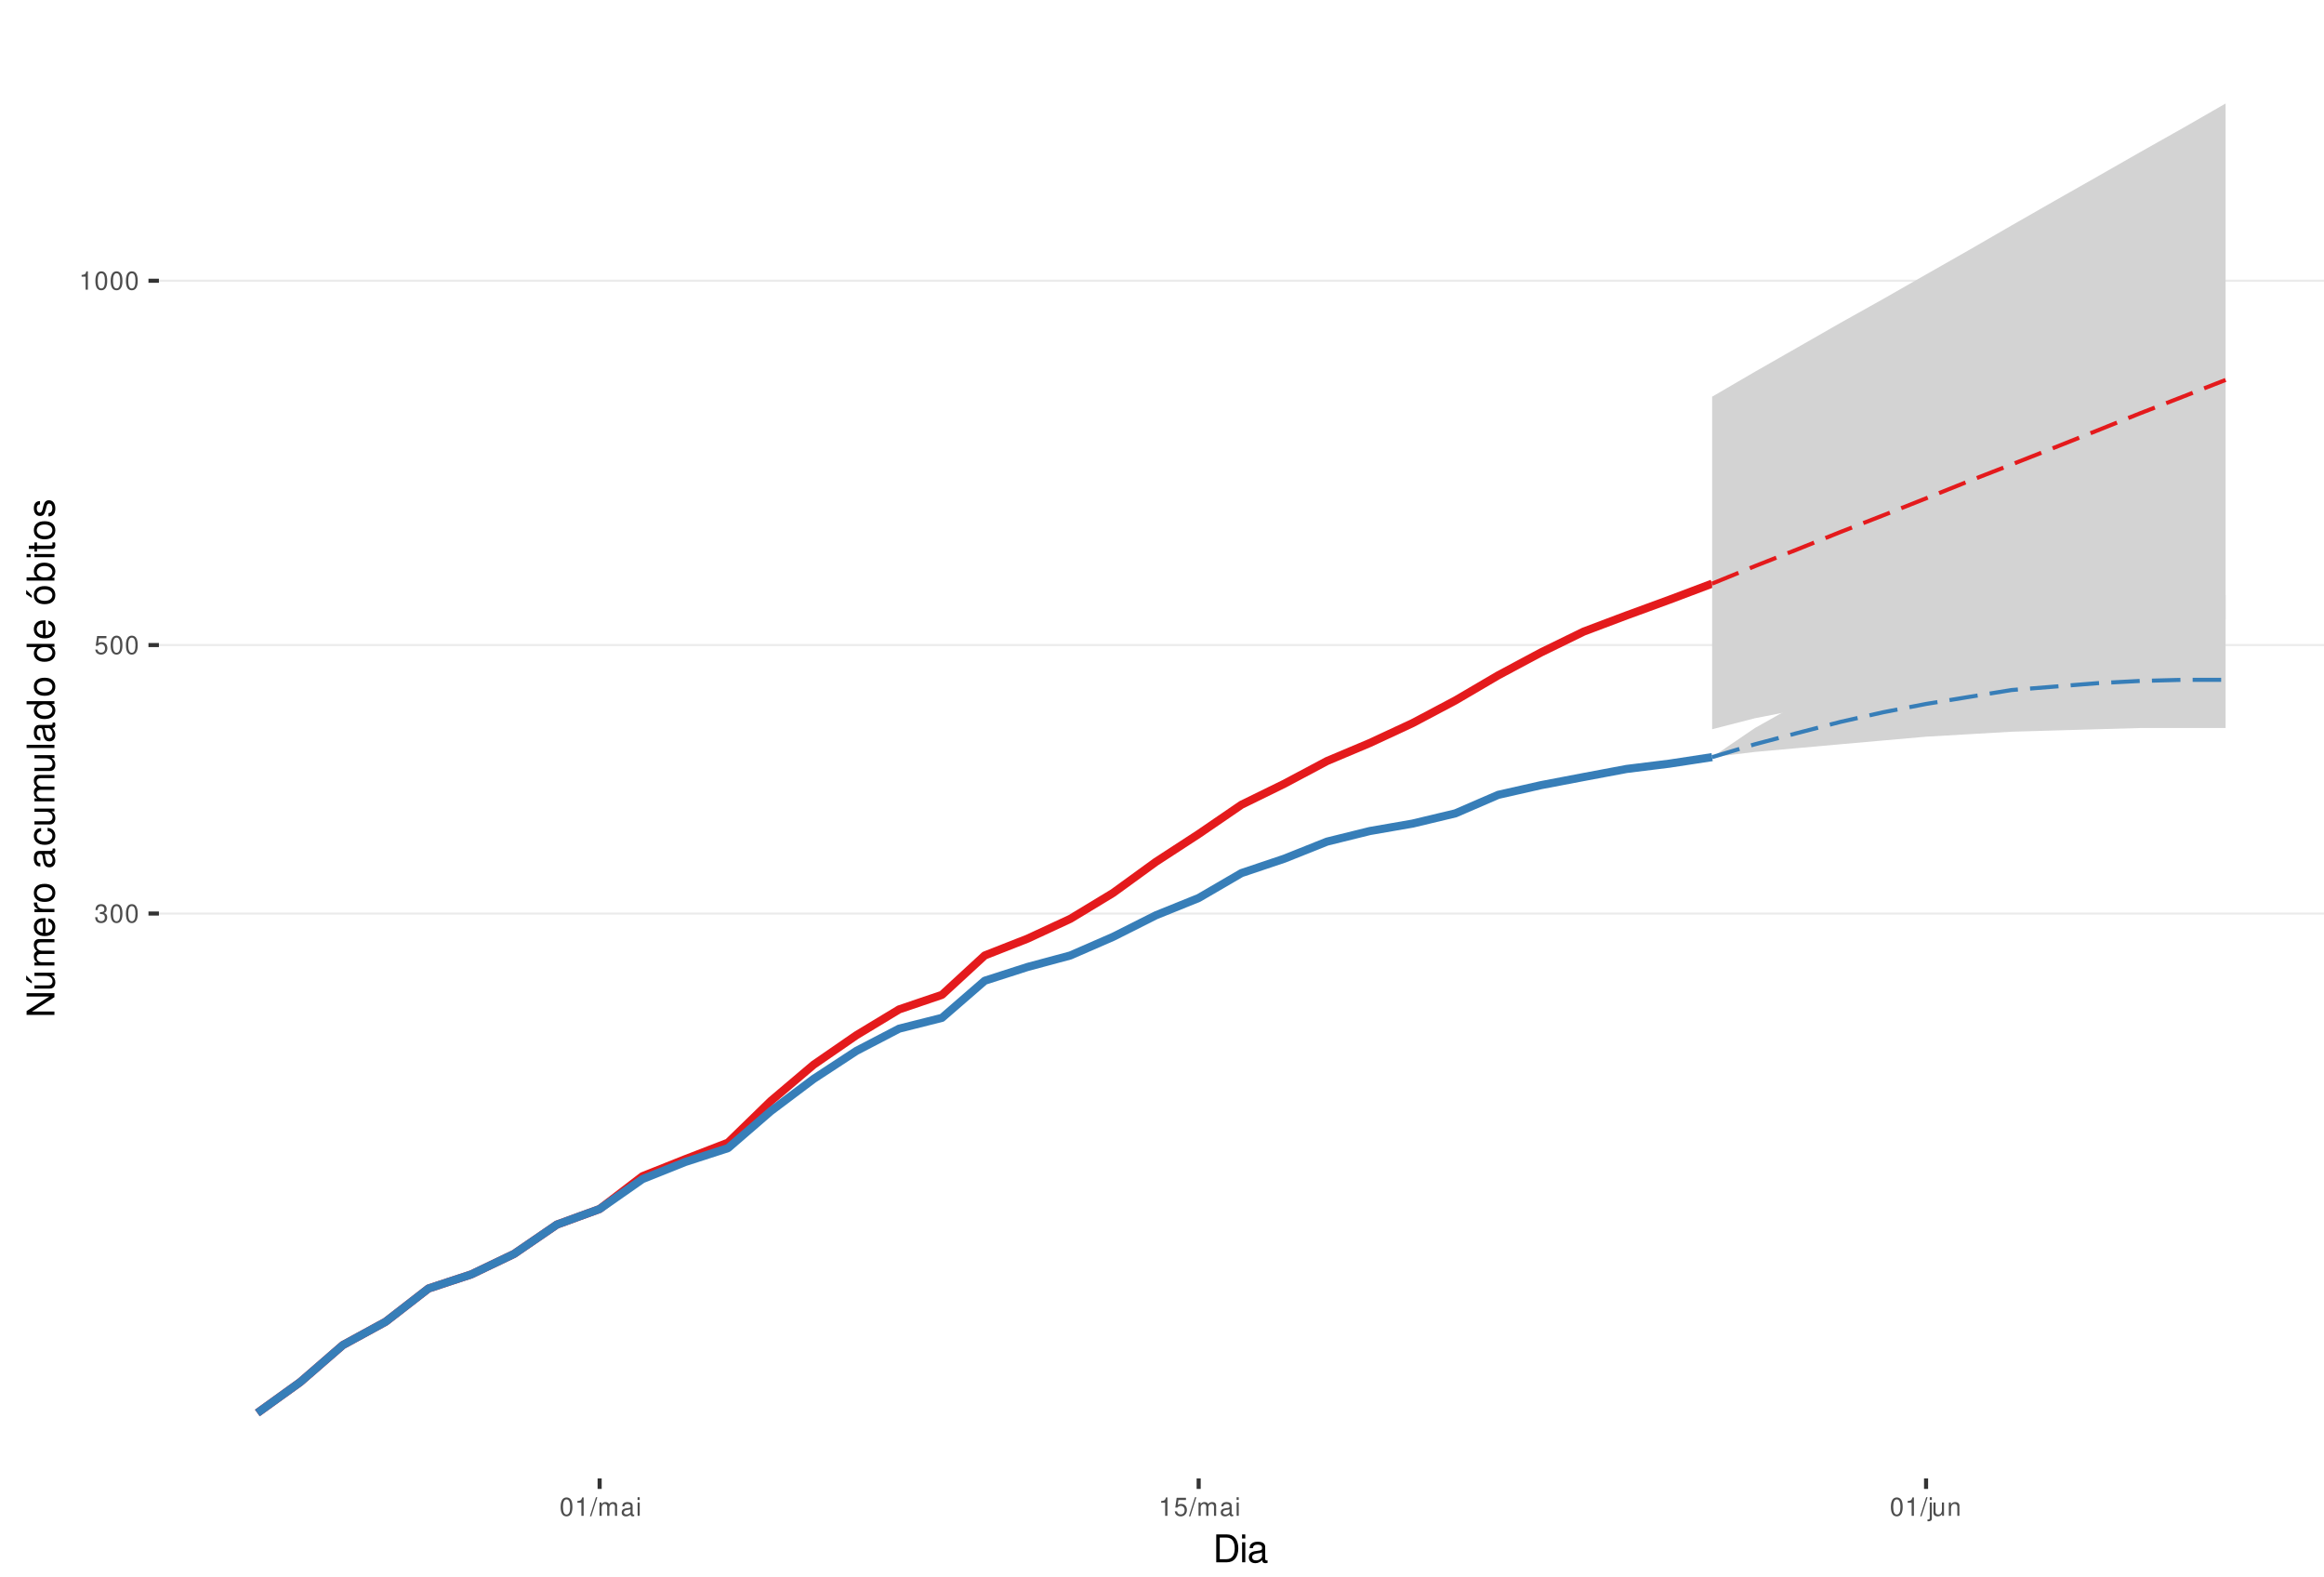
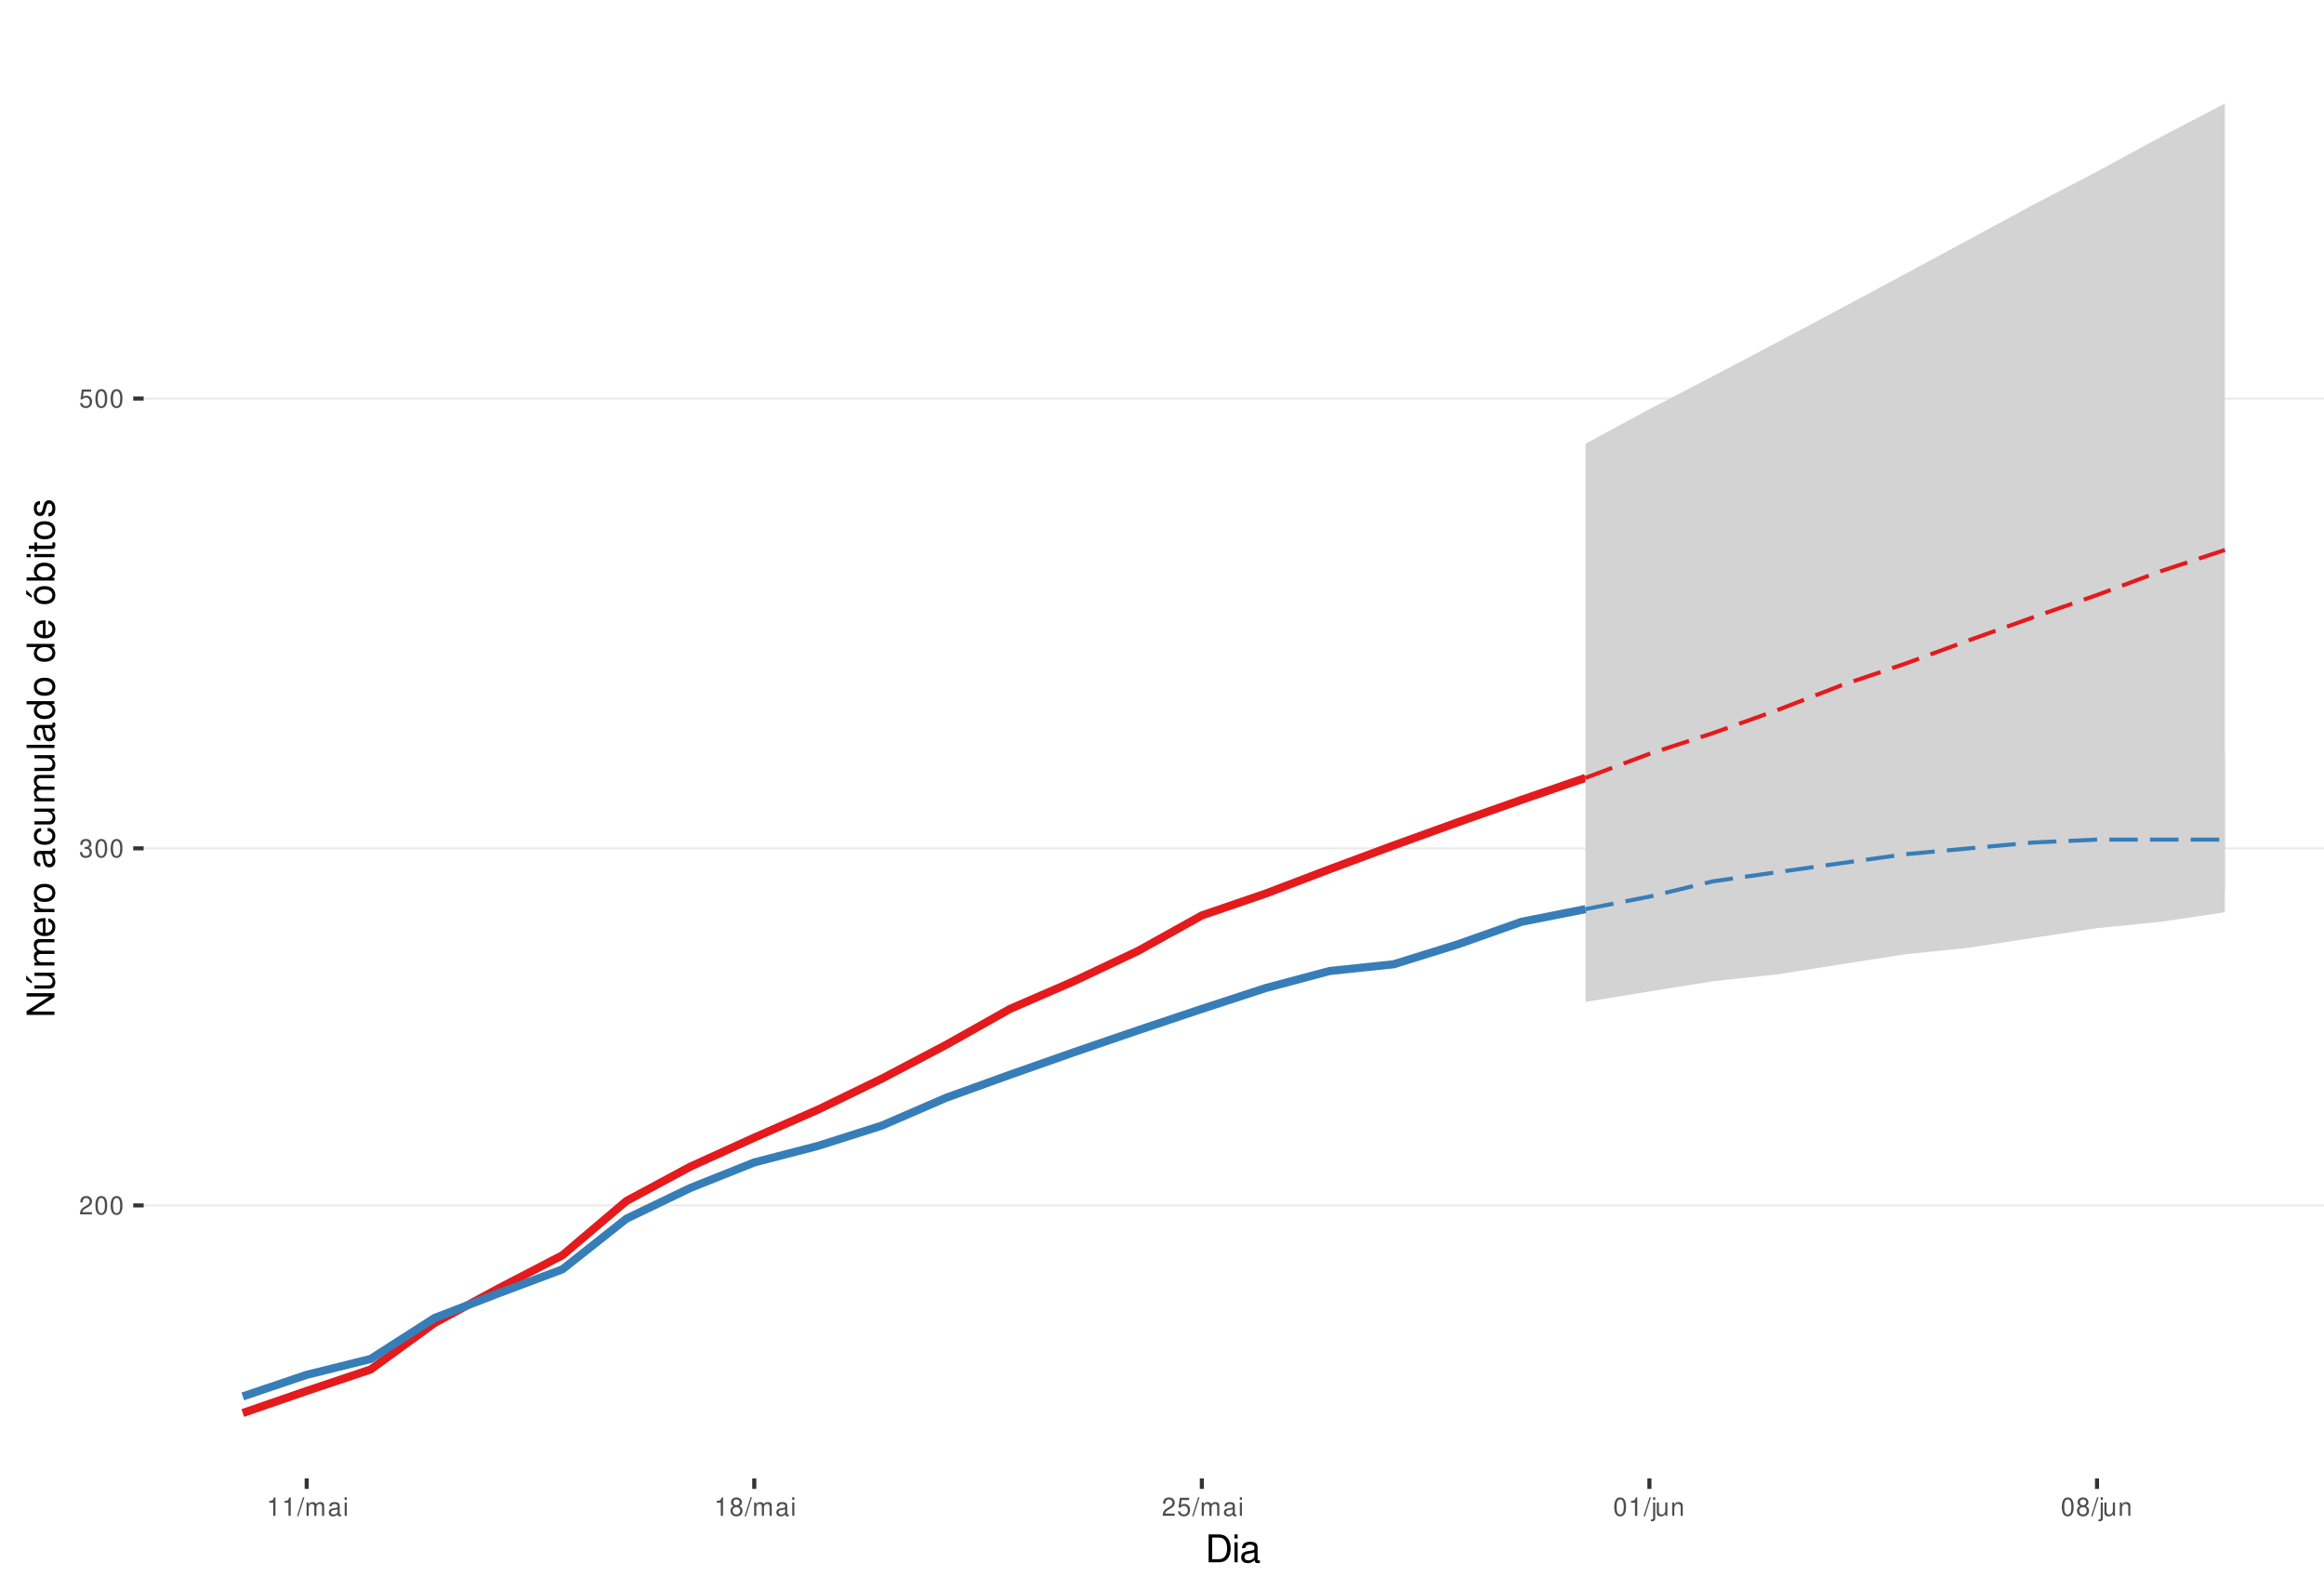
<svg xmlns="http://www.w3.org/2000/svg" xmlns:xlink="http://www.w3.org/1999/xlink" width="609pt" height="413pt" viewBox="0 0 609 413" version="1.1">
  <defs>
    <g>
      <symbol overflow="visible" id="glyph0-0">
        <path style="stroke:none;" d="" />
      </symbol>
      <symbol overflow="visible" id="glyph0-1">
-         <path style="stroke:none;" d="M 1.469 -2.219 L 1.797 -2.219 C 2.422 -2.219 2.766 -1.922 2.766 -1.344 C 2.766 -0.734 2.406 -0.359 1.797 -0.359 C 1.156 -0.359 0.844 -0.688 0.797 -1.391 L 0.219 -1.391 C 0.234 -1.016 0.312 -0.766 0.422 -0.547 C 0.672 -0.078 1.125 0.156 1.766 0.156 C 2.75 0.156 3.375 -0.438 3.375 -1.344 C 3.375 -1.953 3.141 -2.297 2.562 -2.484 C 3.016 -2.672 3.234 -3 3.234 -3.484 C 3.234 -4.312 2.688 -4.812 1.797 -4.812 C 0.844 -4.812 0.328 -4.281 0.312 -3.266 L 0.906 -3.266 C 0.906 -3.547 0.938 -3.719 1 -3.875 C 1.141 -4.141 1.438 -4.297 1.797 -4.297 C 2.312 -4.297 2.625 -3.984 2.625 -3.469 C 2.625 -3.125 2.516 -2.922 2.25 -2.812 C 2.094 -2.75 1.875 -2.719 1.469 -2.703 Z M 1.469 -2.219 " />
+         <path style="stroke:none;" d="M 3.375 -0.578 L 0.891 -0.578 C 0.938 -0.984 1.156 -1.234 1.734 -1.578 L 2.406 -1.953 C 3.062 -2.328 3.406 -2.812 3.406 -3.406 C 3.406 -3.812 3.234 -4.188 2.969 -4.438 C 2.688 -4.688 2.344 -4.812 1.891 -4.812 C 1.297 -4.812 0.844 -4.594 0.578 -4.188 C 0.422 -3.938 0.344 -3.641 0.328 -3.141 L 0.922 -3.141 C 0.938 -3.469 0.984 -3.672 1.062 -3.828 C 1.219 -4.125 1.516 -4.297 1.875 -4.297 C 2.406 -4.297 2.797 -3.906 2.797 -3.391 C 2.797 -3.016 2.578 -2.672 2.156 -2.438 L 1.547 -2.078 C 0.562 -1.516 0.281 -1.062 0.219 0 L 3.375 0 Z M 3.375 -0.578 " />
      </symbol>
      <symbol overflow="visible" id="glyph0-2">
        <path style="stroke:none;" d="M 1.828 -4.812 C 1.391 -4.812 0.984 -4.609 0.75 -4.281 C 0.438 -3.859 0.281 -3.219 0.281 -2.328 C 0.281 -0.703 0.812 0.156 1.828 0.156 C 2.828 0.156 3.375 -0.703 3.375 -2.297 C 3.375 -3.219 3.234 -3.844 2.922 -4.281 C 2.672 -4.625 2.281 -4.812 1.828 -4.812 Z M 1.828 -4.297 C 2.469 -4.297 2.781 -3.641 2.781 -2.344 C 2.781 -0.969 2.469 -0.328 1.812 -0.328 C 1.203 -0.328 0.891 -1 0.891 -2.328 C 0.891 -3.641 1.203 -4.297 1.828 -4.297 Z M 1.828 -4.297 " />
      </symbol>
      <symbol overflow="visible" id="glyph0-3">
+         <path style="stroke:none;" d="M 1.469 -2.219 L 1.797 -2.219 C 2.422 -2.219 2.766 -1.922 2.766 -1.344 C 2.766 -0.734 2.406 -0.359 1.797 -0.359 C 1.156 -0.359 0.844 -0.688 0.797 -1.391 L 0.219 -1.391 C 0.234 -1.016 0.312 -0.766 0.422 -0.547 C 0.672 -0.078 1.125 0.156 1.766 0.156 C 2.75 0.156 3.375 -0.438 3.375 -1.344 C 3.375 -1.953 3.141 -2.297 2.562 -2.484 C 3.016 -2.672 3.234 -3 3.234 -3.484 C 3.234 -4.312 2.688 -4.812 1.797 -4.812 C 0.844 -4.812 0.328 -4.281 0.312 -3.266 L 0.906 -3.266 C 0.906 -3.547 0.938 -3.719 1 -3.875 C 1.141 -4.141 1.438 -4.297 1.797 -4.297 C 2.312 -4.297 2.625 -3.984 2.625 -3.469 C 2.625 -3.125 2.516 -2.922 2.25 -2.812 C 2.094 -2.75 1.875 -2.719 1.469 -2.703 Z M 1.469 -2.219 " />
+       </symbol>
+       <symbol overflow="visible" id="glyph0-4">
        <path style="stroke:none;" d="M 3.172 -4.719 L 0.734 -4.719 L 0.375 -2.156 L 0.922 -2.156 C 1.188 -2.469 1.422 -2.594 1.797 -2.594 C 2.422 -2.594 2.812 -2.156 2.812 -1.453 C 2.812 -0.781 2.422 -0.359 1.781 -0.359 C 1.266 -0.359 0.953 -0.625 0.812 -1.156 L 0.234 -1.156 C 0.312 -0.766 0.375 -0.578 0.516 -0.406 C 0.781 -0.047 1.266 0.156 1.797 0.156 C 2.75 0.156 3.422 -0.547 3.422 -1.531 C 3.422 -2.469 2.797 -3.109 1.891 -3.109 C 1.562 -3.109 1.297 -3.016 1.016 -2.828 L 1.203 -4.141 L 3.172 -4.141 Z M 3.172 -4.719 " />
      </symbol>
-       <symbol overflow="visible" id="glyph0-4">
+       <symbol overflow="visible" id="glyph0-5">
        <path style="stroke:none;" d="M 1.719 -3.422 L 1.719 0 L 2.312 0 L 2.312 -4.812 L 1.922 -4.812 C 1.719 -4.078 1.578 -3.969 0.672 -3.859 L 0.672 -3.422 Z M 1.719 -3.422 " />
      </symbol>
-       <symbol overflow="visible" id="glyph0-5">
+       <symbol overflow="visible" id="glyph0-6">
        <path style="stroke:none;" d="M 1.531 -4.859 L -0.047 0.141 L 0.312 0.141 L 1.891 -4.859 Z M 1.531 -4.859 " />
      </symbol>
-       <symbol overflow="visible" id="glyph0-6">
+       <symbol overflow="visible" id="glyph0-7">
        <path style="stroke:none;" d="M 0.469 -3.484 L 0.469 0 L 1.031 0 L 1.031 -2.188 C 1.031 -2.703 1.391 -3.109 1.844 -3.109 C 2.25 -3.109 2.484 -2.844 2.484 -2.406 L 2.484 0 L 3.047 0 L 3.047 -2.188 C 3.047 -2.703 3.422 -3.109 3.875 -3.109 C 4.266 -3.109 4.516 -2.844 4.516 -2.406 L 4.516 0 L 5.078 0 L 5.078 -2.609 C 5.078 -3.234 4.719 -3.594 4.062 -3.594 C 3.594 -3.594 3.312 -3.453 2.984 -3.062 C 2.781 -3.422 2.5 -3.594 2.047 -3.594 C 1.578 -3.594 1.266 -3.422 0.984 -3 L 0.984 -3.484 Z M 0.469 -3.484 " />
      </symbol>
-       <symbol overflow="visible" id="glyph0-7">
+       <symbol overflow="visible" id="glyph0-8">
        <path style="stroke:none;" d="M 3.562 -0.328 C 3.5 -0.312 3.469 -0.312 3.438 -0.312 C 3.25 -0.312 3.141 -0.406 3.141 -0.578 L 3.141 -2.641 C 3.141 -3.25 2.688 -3.594 1.828 -3.594 C 1.312 -3.594 0.906 -3.438 0.672 -3.188 C 0.516 -3 0.453 -2.797 0.438 -2.453 L 0.984 -2.453 C 1.031 -2.875 1.297 -3.078 1.812 -3.078 C 2.312 -3.078 2.594 -2.891 2.594 -2.562 L 2.594 -2.406 C 2.578 -2.172 2.469 -2.078 2.016 -2.031 C 1.219 -1.922 1.109 -1.891 0.891 -1.812 C 0.484 -1.641 0.281 -1.328 0.281 -0.875 C 0.281 -0.25 0.719 0.156 1.422 0.156 C 1.859 0.156 2.219 0 2.609 -0.359 C 2.656 0 2.828 0.156 3.188 0.156 C 3.297 0.156 3.375 0.141 3.562 0.094 Z M 2.594 -1.094 C 2.594 -0.906 2.531 -0.797 2.375 -0.641 C 2.141 -0.438 1.875 -0.328 1.547 -0.328 C 1.109 -0.328 0.859 -0.547 0.859 -0.891 C 0.859 -1.266 1.094 -1.438 1.703 -1.531 C 2.297 -1.609 2.406 -1.641 2.594 -1.719 Z M 2.594 -1.094 " />
      </symbol>
-       <symbol overflow="visible" id="glyph0-8">
+       <symbol overflow="visible" id="glyph0-9">
        <path style="stroke:none;" d="M 1 -3.484 L 0.453 -3.484 L 0.453 0 L 1 0 Z M 1 -4.859 L 0.438 -4.859 L 0.438 -4.156 L 1 -4.156 Z M 1 -4.859 " />
      </symbol>
-       <symbol overflow="visible" id="glyph0-9">
+       <symbol overflow="visible" id="glyph0-10">
+         <path style="stroke:none;" d="M 2.609 -2.531 C 3.094 -2.828 3.25 -3.078 3.25 -3.531 C 3.25 -4.281 2.672 -4.812 1.828 -4.812 C 1 -4.812 0.406 -4.281 0.406 -3.531 C 0.406 -3.078 0.562 -2.844 1.047 -2.531 C 0.516 -2.266 0.25 -1.875 0.25 -1.344 C 0.25 -0.453 0.891 0.156 1.828 0.156 C 2.766 0.156 3.422 -0.453 3.422 -1.344 C 3.422 -1.875 3.141 -2.266 2.609 -2.531 Z M 1.828 -4.297 C 2.328 -4.297 2.656 -4 2.656 -3.516 C 2.656 -3.062 2.328 -2.766 1.828 -2.766 C 1.328 -2.766 1.016 -3.062 1.016 -3.531 C 1.016 -4 1.328 -4.297 1.828 -4.297 Z M 1.828 -2.266 C 2.422 -2.266 2.812 -1.891 2.812 -1.328 C 2.812 -0.75 2.422 -0.359 1.812 -0.359 C 1.25 -0.359 0.844 -0.766 0.844 -1.312 C 0.844 -1.891 1.234 -2.266 1.828 -2.266 Z M 1.828 -2.266 " />
+       </symbol>
+       <symbol overflow="visible" id="glyph0-11">
        <path style="stroke:none;" d="M 0.469 -3.484 L 0.469 0.5 C 0.469 0.859 0.359 0.969 0.016 0.969 C -0.031 0.969 -0.047 0.969 -0.125 0.953 L -0.125 1.438 C -0.047 1.438 -0.016 1.453 0.062 1.453 C 0.688 1.453 1.016 1.203 1.016 0.719 L 1.016 -3.484 Z M 1.016 -4.859 L 0.469 -4.859 L 0.469 -4.156 L 1.016 -4.156 Z M 1.016 -4.859 " />
      </symbol>
-       <symbol overflow="visible" id="glyph0-10">
+       <symbol overflow="visible" id="glyph0-12">
        <path style="stroke:none;" d="M 3.203 0 L 3.203 -3.484 L 2.656 -3.484 L 2.656 -1.516 C 2.656 -0.797 2.281 -0.328 1.703 -0.328 C 1.266 -0.328 0.984 -0.594 0.984 -1.016 L 0.984 -3.484 L 0.438 -3.484 L 0.438 -0.797 C 0.438 -0.219 0.859 0.156 1.547 0.156 C 2.062 0.156 2.391 -0.031 2.703 -0.484 L 2.703 0 Z M 3.203 0 " />
      </symbol>
-       <symbol overflow="visible" id="glyph0-11">
+       <symbol overflow="visible" id="glyph0-13">
        <path style="stroke:none;" d="M 0.469 -3.484 L 0.469 0 L 1.031 0 L 1.031 -1.922 C 1.031 -2.641 1.391 -3.109 1.969 -3.109 C 2.406 -3.109 2.688 -2.828 2.688 -2.422 L 2.688 0 L 3.234 0 L 3.234 -2.641 C 3.234 -3.219 2.812 -3.594 2.141 -3.594 C 1.625 -3.594 1.281 -3.391 0.984 -2.906 L 0.984 -3.484 Z M 0.469 -3.484 " />
      </symbol>
      <symbol overflow="visible" id="glyph1-0">
        <path style="stroke:none;" d="" />
      </symbol>
      <symbol overflow="visible" id="glyph1-1">
        <path style="stroke:none;" d="M 0.891 0 L 3.703 0 C 5.547 0 6.672 -1.375 6.672 -3.656 C 6.672 -5.906 5.547 -7.297 3.703 -7.297 L 0.891 -7.297 Z M 1.812 -0.812 L 1.812 -6.469 L 3.547 -6.469 C 4.984 -6.469 5.734 -5.5 5.734 -3.641 C 5.734 -1.797 4.984 -0.812 3.547 -0.812 Z M 1.812 -0.812 " />
      </symbol>
      <symbol overflow="visible" id="glyph1-2">
        <path style="stroke:none;" d="M 1.5 -5.234 L 0.672 -5.234 L 0.672 0 L 1.5 0 Z M 1.5 -7.297 L 0.656 -7.297 L 0.656 -6.234 L 1.5 -6.234 Z M 1.5 -7.297 " />
      </symbol>
      <symbol overflow="visible" id="glyph1-3">
        <path style="stroke:none;" d="M 5.344 -0.484 C 5.266 -0.469 5.219 -0.469 5.172 -0.469 C 4.875 -0.469 4.719 -0.625 4.719 -0.875 L 4.719 -3.953 C 4.719 -4.891 4.047 -5.391 2.75 -5.391 C 1.984 -5.391 1.375 -5.172 1.016 -4.781 C 0.766 -4.516 0.672 -4.203 0.656 -3.688 L 1.484 -3.688 C 1.562 -4.328 1.938 -4.625 2.719 -4.625 C 3.484 -4.625 3.891 -4.344 3.891 -3.844 L 3.891 -3.625 C 3.875 -3.266 3.703 -3.125 3.016 -3.047 C 1.844 -2.891 1.656 -2.844 1.344 -2.719 C 0.734 -2.453 0.422 -2 0.422 -1.312 C 0.422 -0.375 1.078 0.234 2.141 0.234 C 2.797 0.234 3.328 0 3.922 -0.547 C 3.984 0 4.234 0.234 4.781 0.234 C 4.953 0.234 5.062 0.203 5.344 0.141 Z M 3.891 -1.656 C 3.891 -1.375 3.812 -1.203 3.562 -0.969 C 3.219 -0.656 2.812 -0.5 2.312 -0.5 C 1.672 -0.5 1.297 -0.812 1.297 -1.344 C 1.297 -1.891 1.656 -2.172 2.547 -2.297 C 3.438 -2.422 3.609 -2.453 3.891 -2.594 Z M 3.891 -1.656 " />
      </symbol>
      <symbol overflow="visible" id="glyph2-0">
        <path style="stroke:none;" d="" />
      </symbol>
      <symbol overflow="visible" id="glyph2-1">
        <path style="stroke:none;" d="M -7.297 -6.453 L -7.297 -5.578 L -1.328 -5.578 L -7.297 -1.766 L -7.297 -0.766 L 0 -0.766 L 0 -1.641 L -5.906 -1.641 L 0 -5.406 L 0 -6.453 Z M -7.297 -6.453 " />
      </symbol>
      <symbol overflow="visible" id="glyph2-2">
        <path style="stroke:none;" d="M 0 -4.812 L -5.234 -4.812 L -5.234 -3.984 L -2.266 -3.984 C -1.203 -3.984 -0.5 -3.438 -0.5 -2.562 C -0.5 -1.906 -0.906 -1.484 -1.531 -1.484 L -5.234 -1.484 L -5.234 -0.656 L -1.203 -0.656 C -0.328 -0.656 0.234 -1.297 0.234 -2.312 C 0.234 -3.094 -0.047 -3.578 -0.734 -4.062 L 0 -4.062 Z M -7.406 -2.953 L -5.922 -2 L -5.922 -2.594 L -7.406 -4.094 Z M -7.406 -2.953 " />
      </symbol>
      <symbol overflow="visible" id="glyph2-3">
        <path style="stroke:none;" d="M -5.234 -0.703 L 0 -0.703 L 0 -1.547 L -3.297 -1.547 C -4.047 -1.547 -4.656 -2.094 -4.656 -2.766 C -4.656 -3.391 -4.281 -3.734 -3.609 -3.734 L 0 -3.734 L 0 -4.578 L -3.297 -4.578 C -4.047 -4.578 -4.656 -5.125 -4.656 -5.812 C -4.656 -6.422 -4.266 -6.781 -3.609 -6.781 L 0 -6.781 L 0 -7.625 L -3.938 -7.625 C -4.875 -7.625 -5.391 -7.078 -5.391 -6.094 C -5.391 -5.406 -5.188 -4.984 -4.594 -4.484 C -5.156 -4.188 -5.391 -3.766 -5.391 -3.078 C -5.391 -2.375 -5.125 -1.906 -4.5 -1.469 L -5.234 -1.469 Z M -5.234 -0.703 " />
      </symbol>
      <symbol overflow="visible" id="glyph2-4">
        <path style="stroke:none;" d="M -2.344 -5.125 C -3.141 -5.125 -3.625 -5.062 -4.016 -4.922 C -4.875 -4.578 -5.391 -3.781 -5.391 -2.797 C -5.391 -1.344 -4.281 -0.406 -2.547 -0.406 C -0.812 -0.406 0.234 -1.297 0.234 -2.781 C 0.234 -3.984 -0.453 -4.812 -1.594 -5.016 L -1.594 -4.188 C -0.906 -3.953 -0.547 -3.484 -0.547 -2.812 C -0.547 -2.281 -0.781 -1.828 -1.219 -1.547 C -1.516 -1.344 -1.812 -1.281 -2.344 -1.266 Z M -3.016 -1.297 C -3.984 -1.359 -4.625 -1.953 -4.625 -2.797 C -4.625 -3.641 -3.953 -4.234 -3.016 -4.234 Z M -3.016 -1.297 " />
      </symbol>
      <symbol overflow="visible" id="glyph2-5">
        <path style="stroke:none;" d="M -5.234 -0.688 L 0 -0.688 L 0 -1.531 L -2.719 -1.531 C -3.984 -1.547 -4.547 -2.062 -4.516 -3.203 L -5.359 -3.203 C -5.375 -3.062 -5.391 -2.984 -5.391 -2.891 C -5.391 -2.344 -5.062 -1.938 -4.297 -1.453 L -5.234 -1.453 Z M -5.234 -0.688 " />
      </symbol>
      <symbol overflow="visible" id="glyph2-6">
        <path style="stroke:none;" d="M -5.391 -2.719 C -5.391 -1.234 -4.344 -0.359 -2.578 -0.359 C -0.812 -0.359 0.234 -1.234 0.234 -2.734 C 0.234 -4.203 -0.812 -5.094 -2.547 -5.094 C -4.359 -5.094 -5.391 -4.234 -5.391 -2.719 Z M -4.625 -2.734 C -4.625 -3.672 -3.844 -4.234 -2.547 -4.234 C -1.312 -4.234 -0.547 -3.656 -0.547 -2.734 C -0.547 -1.797 -1.312 -1.234 -2.578 -1.234 C -3.844 -1.234 -4.625 -1.797 -4.625 -2.734 Z M -4.625 -2.734 " />
      </symbol>
      <symbol overflow="visible" id="glyph2-7">
        <path style="stroke:none;" d="" />
      </symbol>
      <symbol overflow="visible" id="glyph2-8">
        <path style="stroke:none;" d="M -0.484 -5.344 C -0.469 -5.266 -0.469 -5.219 -0.469 -5.172 C -0.469 -4.875 -0.625 -4.719 -0.875 -4.719 L -3.953 -4.719 C -4.891 -4.719 -5.391 -4.047 -5.391 -2.75 C -5.391 -1.984 -5.172 -1.375 -4.781 -1.016 C -4.516 -0.766 -4.203 -0.672 -3.688 -0.656 L -3.688 -1.484 C -4.328 -1.562 -4.625 -1.938 -4.625 -2.719 C -4.625 -3.484 -4.344 -3.891 -3.844 -3.891 L -3.625 -3.891 C -3.266 -3.875 -3.125 -3.703 -3.047 -3.016 C -2.891 -1.844 -2.844 -1.656 -2.719 -1.344 C -2.453 -0.734 -2 -0.422 -1.312 -0.422 C -0.375 -0.422 0.234 -1.078 0.234 -2.141 C 0.234 -2.797 0 -3.328 -0.547 -3.922 C 0 -3.984 0.234 -4.234 0.234 -4.781 C 0.234 -4.953 0.203 -5.062 0.141 -5.344 Z M -1.656 -3.891 C -1.375 -3.891 -1.203 -3.812 -0.969 -3.562 C -0.656 -3.219 -0.5 -2.812 -0.5 -2.312 C -0.5 -1.672 -0.812 -1.297 -1.344 -1.297 C -1.891 -1.297 -2.172 -1.656 -2.297 -2.547 C -2.422 -3.438 -2.453 -3.609 -2.594 -3.891 Z M -1.656 -3.891 " />
      </symbol>
      <symbol overflow="visible" id="glyph2-9">
        <path style="stroke:none;" d="M -3.484 -4.703 C -3.984 -4.672 -4.312 -4.562 -4.609 -4.359 C -5.094 -4 -5.391 -3.375 -5.391 -2.641 C -5.391 -1.219 -4.266 -0.312 -2.531 -0.312 C -0.844 -0.312 0.234 -1.203 0.234 -2.625 C 0.234 -3.875 -0.516 -4.672 -1.797 -4.766 L -1.797 -3.938 C -0.953 -3.797 -0.547 -3.359 -0.547 -2.656 C -0.547 -1.734 -1.297 -1.188 -2.531 -1.188 C -3.844 -1.188 -4.625 -1.719 -4.625 -2.625 C -4.625 -3.328 -4.203 -3.766 -3.484 -3.875 Z M -3.484 -4.703 " />
      </symbol>
      <symbol overflow="visible" id="glyph2-10">
        <path style="stroke:none;" d="M 0 -4.812 L -5.234 -4.812 L -5.234 -3.984 L -2.266 -3.984 C -1.203 -3.984 -0.5 -3.438 -0.5 -2.562 C -0.5 -1.906 -0.906 -1.484 -1.531 -1.484 L -5.234 -1.484 L -5.234 -0.656 L -1.203 -0.656 C -0.328 -0.656 0.234 -1.297 0.234 -2.312 C 0.234 -3.094 -0.047 -3.578 -0.734 -4.062 L 0 -4.062 Z M 0 -4.812 " />
      </symbol>
      <symbol overflow="visible" id="glyph2-11">
        <path style="stroke:none;" d="M -7.297 -1.516 L -7.297 -0.688 L 0 -0.688 L 0 -1.516 Z M -7.297 -1.516 " />
      </symbol>
      <symbol overflow="visible" id="glyph2-12">
        <path style="stroke:none;" d="M -7.297 -4.953 L -7.297 -4.125 L -4.578 -4.125 C -5.109 -3.766 -5.391 -3.203 -5.391 -2.516 C -5.391 -1.156 -4.297 -0.266 -2.625 -0.266 C -0.859 -0.266 0.234 -1.125 0.234 -2.547 C 0.234 -3.266 -0.047 -3.766 -0.688 -4.203 L 0 -4.203 L 0 -4.953 Z M -4.609 -2.656 C -4.609 -3.547 -3.812 -4.125 -2.562 -4.125 C -1.344 -4.125 -0.547 -3.547 -0.547 -2.656 C -0.547 -1.734 -1.359 -1.125 -2.578 -1.125 C -3.797 -1.125 -4.609 -1.734 -4.609 -2.656 Z M -4.609 -2.656 " />
      </symbol>
      <symbol overflow="visible" id="glyph2-13">
        <path style="stroke:none;" d="M -5.391 -2.719 C -5.391 -1.234 -4.344 -0.359 -2.578 -0.359 C -0.812 -0.359 0.234 -1.234 0.234 -2.734 C 0.234 -4.203 -0.812 -5.094 -2.547 -5.094 C -4.359 -5.094 -5.391 -4.234 -5.391 -2.719 Z M -4.625 -2.734 C -4.625 -3.672 -3.844 -4.234 -2.547 -4.234 C -1.312 -4.234 -0.547 -3.656 -0.547 -2.734 C -0.547 -1.797 -1.312 -1.234 -2.578 -1.234 C -3.844 -1.234 -4.625 -1.797 -4.625 -2.734 Z M -7.406 -2.984 L -5.922 -2.016 L -5.922 -2.625 L -7.406 -4.109 Z M -7.406 -2.984 " />
      </symbol>
      <symbol overflow="visible" id="glyph2-14">
        <path style="stroke:none;" d="M -7.297 -0.547 L 0 -0.547 L 0 -1.297 L -0.672 -1.297 C -0.062 -1.688 0.234 -2.219 0.234 -2.953 C 0.234 -4.328 -0.906 -5.234 -2.641 -5.234 C -4.344 -5.234 -5.391 -4.375 -5.391 -2.984 C -5.391 -2.266 -5.125 -1.766 -4.531 -1.375 L -7.297 -1.375 Z M -4.609 -2.828 C -4.609 -3.766 -3.797 -4.359 -2.547 -4.359 C -1.359 -4.359 -0.547 -3.734 -0.547 -2.828 C -0.547 -1.938 -1.344 -1.375 -2.578 -1.375 C -3.812 -1.375 -4.609 -1.938 -4.609 -2.828 Z M -4.609 -2.828 " />
      </symbol>
      <symbol overflow="visible" id="glyph2-15">
        <path style="stroke:none;" d="M -5.234 -1.5 L -5.234 -0.672 L 0 -0.672 L 0 -1.5 Z M -7.297 -1.5 L -7.297 -0.656 L -6.234 -0.656 L -6.234 -1.5 Z M -7.297 -1.5 " />
      </symbol>
      <symbol overflow="visible" id="glyph2-16">
        <path style="stroke:none;" d="M -5.234 -2.547 L -5.234 -1.688 L -6.688 -1.688 L -6.688 -0.844 L -5.234 -0.844 L -5.234 -0.141 L -4.562 -0.141 L -4.562 -0.844 L -0.594 -0.844 C -0.062 -0.844 0.234 -1.203 0.234 -1.859 C 0.234 -2.078 0.203 -2.266 0.156 -2.547 L -0.547 -2.547 C -0.516 -2.422 -0.5 -2.312 -0.5 -2.141 C -0.5 -1.781 -0.594 -1.688 -0.969 -1.688 L -4.562 -1.688 L -4.562 -2.547 Z M -5.234 -2.547 " />
      </symbol>
      <symbol overflow="visible" id="glyph2-17">
        <path style="stroke:none;" d="M -3.781 -4.375 C -4.812 -4.375 -5.391 -3.688 -5.391 -2.484 C -5.391 -1.266 -4.766 -0.469 -3.797 -0.469 C -2.969 -0.469 -2.578 -0.891 -2.281 -2.125 L -2.094 -2.906 C -1.953 -3.484 -1.734 -3.719 -1.375 -3.719 C -0.875 -3.719 -0.547 -3.234 -0.547 -2.5 C -0.547 -2.047 -0.672 -1.672 -0.891 -1.453 C -1.047 -1.328 -1.188 -1.266 -1.562 -1.219 L -1.562 -0.344 C -0.344 -0.375 0.234 -1.062 0.234 -2.438 C 0.234 -3.75 -0.422 -4.594 -1.438 -4.594 C -2.203 -4.594 -2.641 -4.156 -2.891 -3.109 L -3.078 -2.312 C -3.234 -1.625 -3.453 -1.344 -3.828 -1.344 C -4.312 -1.344 -4.625 -1.766 -4.625 -2.453 C -4.625 -3.125 -4.328 -3.484 -3.781 -3.5 Z M -3.781 -4.375 " />
      </symbol>
    </g>
    <clipPath id="clip1">
-       <path d="M 41.645 9.961 L 609 9.961 L 609 387.328 L 41.645 387.328 Z M 41.645 9.961 " />
+       <path d="M 37.645 9.961 L 609 9.961 L 609 387.328 L 37.645 387.328 Z M 37.645 9.961 " />
    </clipPath>
    <clipPath id="clip2">
-       <path d="M 41.645 239 L 609 239 L 609 240 L 41.645 240 Z M 41.645 239 " />
+       <path d="M 37.645 315 L 609 315 L 609 317 L 37.645 317 Z M 37.645 315 " />
    </clipPath>
    <clipPath id="clip3">
-       <path d="M 41.645 168 L 609 168 L 609 170 L 41.645 170 Z M 41.645 168 " />
+       <path d="M 37.645 221 L 609 221 L 609 223 L 37.645 223 Z M 37.645 221 " />
    </clipPath>
    <clipPath id="clip4">
-       <path d="M 41.645 73 L 609 73 L 609 74 L 41.645 74 Z M 41.645 73 " />
+       <path d="M 37.645 104 L 609 104 L 609 105 L 37.645 105 Z M 37.645 104 " />
    </clipPath>
  </defs>
  <g id="surface235">
    <rect x="0" y="0" width="609" height="413" style="fill:rgb(100%,100%,100%);fill-opacity:1;stroke:none;" />
    <rect x="0" y="0" width="609" height="413" style="fill:rgb(100%,100%,100%);fill-opacity:1;stroke:none;" />
    <path style="fill:none;stroke-width:1.067;stroke-linecap:round;stroke-linejoin:round;stroke:rgb(100%,100%,100%);stroke-opacity:1;stroke-miterlimit:10;" d="M 0 413 L 609 413 L 609 0 L 0 0 Z M 0 413 " />
    <g clip-path="url(#clip1)" clip-rule="nonzero">
-       <path style=" stroke:none;fill-rule:nonzero;fill:rgb(100%,100%,100%);fill-opacity:1;" d="M 41.645 387.328 L 609 387.328 L 609 9.961 L 41.645 9.961 Z M 41.645 387.328 " />
+       <path style=" stroke:none;fill-rule:nonzero;fill:rgb(100%,100%,100%);fill-opacity:1;" d="M 37.645 387.328 L 609 387.328 L 609 9.961 L 37.645 9.961 Z M 37.645 387.328 " />
    </g>
    <g clip-path="url(#clip2)" clip-rule="nonzero">
-       <path style="fill:none;stroke-width:0.533;stroke-linecap:butt;stroke-linejoin:round;stroke:rgb(92.157%,92.157%,92.157%);stroke-opacity:1;stroke-miterlimit:10;" d="M 41.645 239.332 L 609 239.332 " />
+       <path style="fill:none;stroke-width:0.533;stroke-linecap:butt;stroke-linejoin:round;stroke:rgb(92.157%,92.157%,92.157%);stroke-opacity:1;stroke-miterlimit:10;" d="M 37.645 315.797 L 609 315.797 " />
    </g>
    <g clip-path="url(#clip3)" clip-rule="nonzero">
-       <path style="fill:none;stroke-width:0.533;stroke-linecap:butt;stroke-linejoin:round;stroke:rgb(92.157%,92.157%,92.157%);stroke-opacity:1;stroke-miterlimit:10;" d="M 41.645 168.992 L 609 168.992 " />
+       <path style="fill:none;stroke-width:0.533;stroke-linecap:butt;stroke-linejoin:round;stroke:rgb(92.157%,92.157%,92.157%);stroke-opacity:1;stroke-miterlimit:10;" d="M 37.645 222.254 L 609 222.254 " />
    </g>
    <g clip-path="url(#clip4)" clip-rule="nonzero">
-       <path style="fill:none;stroke-width:0.533;stroke-linecap:butt;stroke-linejoin:round;stroke:rgb(92.157%,92.157%,92.157%);stroke-opacity:1;stroke-miterlimit:10;" d="M 41.645 73.547 L 609 73.547 " />
-     </g>
-     <path style="fill:none;stroke-width:2.134;stroke-linecap:butt;stroke-linejoin:round;stroke:rgb(89.412%,10.196%,10.98%);stroke-opacity:1;stroke-miterlimit:10;" d="M 67.434 370.176 L 78.648 362.105 L 89.859 352.383 L 101.07 346.262 L 112.285 337.562 L 123.496 333.867 L 134.711 328.5 L 145.922 320.824 L 157.133 316.738 L 168.348 308.152 L 179.559 303.688 L 190.773 299.359 L 201.984 288.449 L 213.195 278.949 L 224.41 271.215 L 235.621 264.441 L 246.836 260.637 L 258.047 250.316 L 269.262 245.914 L 280.473 240.719 L 291.684 233.934 L 302.898 225.793 L 314.109 218.5 L 325.324 210.828 L 336.535 205.34 L 347.746 199.375 L 358.961 194.652 L 370.172 189.441 L 381.387 183.5 L 392.598 176.93 L 403.809 170.934 L 415.023 165.457 L 426.234 161.23 L 437.449 157.125 L 448.66 152.898 " />
-     <path style=" stroke:none;fill-rule:nonzero;fill:rgb(82.745%,82.745%,82.745%);fill-opacity:1;" d="M 448.66 103.93 L 459.875 97.391 L 471.086 90.992 L 482.297 84.578 L 493.512 78.309 L 504.723 71.902 L 515.938 65.523 L 527.148 59.051 L 538.359 52.637 L 549.574 46.277 L 560.785 39.875 L 572 33.555 L 583.211 27.117 L 583.211 162.273 L 572 164.656 L 560.785 167.078 L 549.574 169.27 L 538.359 171.773 L 527.148 174.043 L 515.938 176.348 L 504.723 178.984 L 493.512 181.074 L 482.297 183.5 L 471.086 185.973 L 459.875 188.168 L 448.66 191.047 Z M 448.66 103.93 " />
-     <path style="fill:none;stroke-width:1.067;stroke-linecap:butt;stroke-linejoin:round;stroke:rgb(89.412%,10.196%,10.98%);stroke-opacity:1;stroke-dasharray:7.469,3.201;stroke-miterlimit:10;" d="M 448.66 152.898 L 459.875 148.316 L 471.086 143.887 L 482.297 139.371 L 493.512 135 L 504.723 130.555 L 515.938 126.047 L 527.148 121.68 L 538.359 117.262 L 549.574 112.793 L 560.785 108.289 L 572 103.93 L 583.211 99.535 " />
-     <path style="fill:none;stroke-width:2.134;stroke-linecap:butt;stroke-linejoin:round;stroke:rgb(21.569%,49.412%,72.157%);stroke-opacity:1;stroke-miterlimit:10;" d="M 67.434 370.176 L 78.648 362.105 L 89.859 352.383 L 101.07 346.262 L 112.285 337.562 L 123.496 333.867 L 134.711 328.5 L 145.922 320.824 L 157.133 316.738 L 168.348 308.91 L 179.559 304.422 L 190.773 300.789 L 201.984 291.098 L 213.195 282.668 L 224.41 275.324 L 235.621 269.488 L 246.836 266.66 L 258.047 256.938 L 269.262 253.332 L 280.473 250.316 L 291.684 245.434 L 302.898 239.793 L 314.109 235.262 L 325.324 228.734 L 336.535 224.965 L 347.746 220.488 L 358.961 217.715 L 370.172 215.766 L 381.387 213.086 L 392.598 208.238 L 403.809 205.699 L 415.023 203.559 L 426.234 201.453 L 437.449 200.066 L 448.66 198.352 " />
-     <path style=" stroke:none;fill-rule:nonzero;fill:rgb(82.745%,82.745%,82.745%);fill-opacity:1;" d="M 448.66 198.352 L 459.875 190.727 L 471.086 184.422 L 482.297 178.395 L 493.512 173.188 L 504.723 168.719 L 515.938 164.656 L 527.148 161.488 L 538.359 159.164 L 549.574 157.633 L 560.785 156.875 L 572 156.121 L 583.211 155.867 L 583.211 190.727 L 560.785 190.727 L 549.574 191.047 L 538.359 191.371 L 527.148 191.695 L 515.938 192.348 L 504.723 193 L 493.512 193.988 L 482.297 194.984 L 471.086 195.984 L 459.875 196.992 Z M 448.66 198.352 " />
-     <path style="fill:none;stroke-width:1.067;stroke-linecap:butt;stroke-linejoin:round;stroke:rgb(21.569%,49.412%,72.157%);stroke-opacity:1;stroke-dasharray:7.469,3.201;stroke-miterlimit:10;" d="M 448.66 198.352 L 459.875 194.984 L 471.086 192.02 L 482.297 189.121 L 493.512 186.594 L 504.723 184.422 L 515.938 182.586 L 527.148 180.773 L 538.359 179.879 L 549.574 178.984 L 560.785 178.395 L 572 178.102 L 583.211 178.102 " />
-     <g style="fill:rgb(30.196%,30.196%,30.196%);fill-opacity:1;">
-       <use xlink:href="#glyph0-1" x="24.715" y="241.68" />
-       <use xlink:href="#glyph0-2" x="28.715" y="241.68" />
-       <use xlink:href="#glyph0-2" x="32.715" y="241.68" />
-     </g>
-     <g style="fill:rgb(30.196%,30.196%,30.196%);fill-opacity:1;">
-       <use xlink:href="#glyph0-3" x="24.715" y="171.34" />
-       <use xlink:href="#glyph0-2" x="28.715" y="171.34" />
-       <use xlink:href="#glyph0-2" x="32.715" y="171.34" />
-     </g>
-     <g style="fill:rgb(30.196%,30.196%,30.196%);fill-opacity:1;">
-       <use xlink:href="#glyph0-4" x="20.715" y="75.895" />
-       <use xlink:href="#glyph0-2" x="24.715" y="75.895" />
-       <use xlink:href="#glyph0-2" x="28.715" y="75.895" />
-       <use xlink:href="#glyph0-2" x="32.715" y="75.895" />
-     </g>
-     <path style="fill:none;stroke-width:1.067;stroke-linecap:butt;stroke-linejoin:round;stroke:rgb(20%,20%,20%);stroke-opacity:1;stroke-miterlimit:10;" d="M 38.906 239.332 L 41.645 239.332 " />
-     <path style="fill:none;stroke-width:1.067;stroke-linecap:butt;stroke-linejoin:round;stroke:rgb(20%,20%,20%);stroke-opacity:1;stroke-miterlimit:10;" d="M 38.906 168.992 L 41.645 168.992 " />
-     <path style="fill:none;stroke-width:1.067;stroke-linecap:butt;stroke-linejoin:round;stroke:rgb(20%,20%,20%);stroke-opacity:1;stroke-miterlimit:10;" d="M 38.906 73.547 L 41.645 73.547 " />
-     <path style="fill:none;stroke-width:1.067;stroke-linecap:butt;stroke-linejoin:round;stroke:rgb(20%,20%,20%);stroke-opacity:1;stroke-miterlimit:10;" d="M 157.133 390.07 L 157.133 387.328 " />
-     <path style="fill:none;stroke-width:1.067;stroke-linecap:butt;stroke-linejoin:round;stroke:rgb(20%,20%,20%);stroke-opacity:1;stroke-miterlimit:10;" d="M 314.109 390.07 L 314.109 387.328 " />
-     <path style="fill:none;stroke-width:1.067;stroke-linecap:butt;stroke-linejoin:round;stroke:rgb(20%,20%,20%);stroke-opacity:1;stroke-miterlimit:10;" d="M 504.723 390.07 L 504.723 387.328 " />
-     <g style="fill:rgb(30.196%,30.196%,30.196%);fill-opacity:1;">
-       <use xlink:href="#glyph0-2" x="146.633" y="397.109" />
-       <use xlink:href="#glyph0-4" x="150.633" y="397.109" />
-       <use xlink:href="#glyph0-5" x="154.633" y="397.109" />
-       <use xlink:href="#glyph0-6" x="156.633" y="397.109" />
-       <use xlink:href="#glyph0-7" x="162.633" y="397.109" />
-       <use xlink:href="#glyph0-8" x="166.633" y="397.109" />
-     </g>
-     <g style="fill:rgb(30.196%,30.196%,30.196%);fill-opacity:1;">
-       <use xlink:href="#glyph0-4" x="303.609" y="397.109" />
-       <use xlink:href="#glyph0-3" x="307.609" y="397.109" />
-       <use xlink:href="#glyph0-5" x="311.609" y="397.109" />
-       <use xlink:href="#glyph0-6" x="313.609" y="397.109" />
-       <use xlink:href="#glyph0-7" x="319.609" y="397.109" />
-       <use xlink:href="#glyph0-8" x="323.609" y="397.109" />
-     </g>
-     <g style="fill:rgb(30.196%,30.196%,30.196%);fill-opacity:1;">
-       <use xlink:href="#glyph0-2" x="495.223" y="397.109" />
-       <use xlink:href="#glyph0-4" x="499.223" y="397.109" />
-       <use xlink:href="#glyph0-5" x="503.223" y="397.109" />
-       <use xlink:href="#glyph0-9" x="505.223" y="397.109" />
-       <use xlink:href="#glyph0-10" x="506.223" y="397.109" />
-       <use xlink:href="#glyph0-11" x="510.223" y="397.109" />
+       <path style="fill:none;stroke-width:0.533;stroke-linecap:butt;stroke-linejoin:round;stroke:rgb(92.157%,92.157%,92.157%);stroke-opacity:1;stroke-miterlimit:10;" d="M 37.645 104.41 L 609 104.41 " />
+     </g>
+     <path style="fill:none;stroke-width:2.134;stroke-linecap:butt;stroke-linejoin:round;stroke:rgb(89.412%,10.196%,10.98%);stroke-opacity:1;stroke-miterlimit:10;" d="M 63.617 370.176 L 80.371 364.406 L 97.125 358.781 L 113.883 346.602 L 130.637 337.551 L 147.391 328.848 L 164.148 314.645 L 180.902 305.641 L 197.656 298.039 L 214.414 290.684 L 231.168 282.551 L 247.922 273.734 L 264.68 264.316 L 281.434 257.051 L 298.191 249.141 L 314.945 239.824 L 331.699 234.09 L 348.457 227.703 L 365.211 221.488 L 381.965 215.438 L 398.723 209.539 L 415.477 203.789 " />
+     <path style=" stroke:none;fill-rule:nonzero;fill:rgb(82.745%,82.745%,82.745%);fill-opacity:1;" d="M 415.477 116.242 L 432.23 107.195 L 448.988 98.488 L 465.742 89.664 L 482.496 80.75 L 499.254 71.766 L 516.008 62.734 L 532.762 53.668 L 549.52 44.949 L 566.273 35.859 L 583.031 27.117 L 583.031 238.996 L 566.273 241.492 L 549.52 243.168 L 532.762 245.707 L 516.008 248.277 L 499.254 250.004 L 482.496 252.621 L 465.742 255.27 L 448.988 257.051 L 432.23 259.75 L 415.477 262.477 Z M 415.477 116.242 " />
+     <path style="fill:none;stroke-width:1.067;stroke-linecap:butt;stroke-linejoin:round;stroke:rgb(89.412%,10.196%,10.98%);stroke-opacity:1;stroke-dasharray:7.469,3.201;stroke-miterlimit:10;" d="M 415.477 203.789 L 432.23 197.488 L 448.988 192.027 L 465.742 186.035 L 482.496 179.555 L 499.254 173.875 L 516.008 167.723 L 532.762 161.73 L 549.52 155.887 L 566.273 149.629 L 583.031 144.082 " />
+     <path style="fill:none;stroke-width:2.134;stroke-linecap:butt;stroke-linejoin:round;stroke:rgb(21.569%,49.412%,72.157%);stroke-opacity:1;stroke-miterlimit:10;" d="M 63.617 365.836 L 80.371 360.176 L 97.125 356.02 L 113.883 345.285 L 130.637 338.824 L 147.391 332.535 L 164.148 319.281 L 180.902 311.227 L 197.656 304.539 L 214.414 300.188 L 231.168 294.859 L 247.922 287.602 L 264.68 281.555 L 281.434 275.664 L 298.191 269.922 L 314.945 264.316 L 331.699 258.844 L 348.457 254.383 L 365.211 252.621 L 381.965 247.418 L 398.723 241.492 L 415.477 238.172 " />
+     <path style=" stroke:none;fill-rule:nonzero;fill:rgb(82.745%,82.745%,82.745%);fill-opacity:1;" d="M 415.477 238.172 L 432.23 230.078 L 448.988 222.254 L 465.742 216.184 L 482.496 210.27 L 499.254 205.215 L 516.008 201.672 L 532.762 199.57 L 549.52 198.18 L 566.273 197.488 L 583.031 197.488 L 583.031 233.281 L 516.008 233.281 L 499.254 234.09 L 482.496 234.898 L 448.988 236.531 L 432.23 237.348 Z M 415.477 238.172 " />
+     <path style="fill:none;stroke-width:1.067;stroke-linecap:butt;stroke-linejoin:round;stroke:rgb(21.569%,49.412%,72.157%);stroke-opacity:1;stroke-dasharray:7.469,3.201;stroke-miterlimit:10;" d="M 415.477 238.172 L 432.23 234.898 L 448.988 230.875 L 465.742 228.492 L 482.496 226.133 L 499.254 223.797 L 516.008 222.254 L 532.762 220.723 L 549.52 219.961 L 583.031 219.961 " />
+     <g style="fill:rgb(30.196%,30.196%,30.196%);fill-opacity:1;">
+       <use xlink:href="#glyph0-1" x="20.715" y="318.145" />
+       <use xlink:href="#glyph0-2" x="24.715" y="318.145" />
+       <use xlink:href="#glyph0-2" x="28.715" y="318.145" />
+     </g>
+     <g style="fill:rgb(30.196%,30.196%,30.196%);fill-opacity:1;">
+       <use xlink:href="#glyph0-3" x="20.715" y="224.602" />
+       <use xlink:href="#glyph0-2" x="24.715" y="224.602" />
+       <use xlink:href="#glyph0-2" x="28.715" y="224.602" />
+     </g>
+     <g style="fill:rgb(30.196%,30.196%,30.196%);fill-opacity:1;">
+       <use xlink:href="#glyph0-4" x="20.715" y="106.758" />
+       <use xlink:href="#glyph0-2" x="24.715" y="106.758" />
+       <use xlink:href="#glyph0-2" x="28.715" y="106.758" />
+     </g>
+     <path style="fill:none;stroke-width:1.067;stroke-linecap:butt;stroke-linejoin:round;stroke:rgb(20%,20%,20%);stroke-opacity:1;stroke-miterlimit:10;" d="M 34.906 315.797 L 37.645 315.797 " />
+     <path style="fill:none;stroke-width:1.067;stroke-linecap:butt;stroke-linejoin:round;stroke:rgb(20%,20%,20%);stroke-opacity:1;stroke-miterlimit:10;" d="M 34.906 222.254 L 37.645 222.254 " />
+     <path style="fill:none;stroke-width:1.067;stroke-linecap:butt;stroke-linejoin:round;stroke:rgb(20%,20%,20%);stroke-opacity:1;stroke-miterlimit:10;" d="M 34.906 104.41 L 37.645 104.41 " />
+     <path style="fill:none;stroke-width:1.067;stroke-linecap:butt;stroke-linejoin:round;stroke:rgb(20%,20%,20%);stroke-opacity:1;stroke-miterlimit:10;" d="M 80.371 390.07 L 80.371 387.328 " />
+     <path style="fill:none;stroke-width:1.067;stroke-linecap:butt;stroke-linejoin:round;stroke:rgb(20%,20%,20%);stroke-opacity:1;stroke-miterlimit:10;" d="M 197.656 390.07 L 197.656 387.328 " />
+     <path style="fill:none;stroke-width:1.067;stroke-linecap:butt;stroke-linejoin:round;stroke:rgb(20%,20%,20%);stroke-opacity:1;stroke-miterlimit:10;" d="M 314.945 390.07 L 314.945 387.328 " />
+     <path style="fill:none;stroke-width:1.067;stroke-linecap:butt;stroke-linejoin:round;stroke:rgb(20%,20%,20%);stroke-opacity:1;stroke-miterlimit:10;" d="M 432.23 390.07 L 432.23 387.328 " />
+     <path style="fill:none;stroke-width:1.067;stroke-linecap:butt;stroke-linejoin:round;stroke:rgb(20%,20%,20%);stroke-opacity:1;stroke-miterlimit:10;" d="M 549.52 390.07 L 549.52 387.328 " />
+     <g style="fill:rgb(30.196%,30.196%,30.196%);fill-opacity:1;">
+       <use xlink:href="#glyph0-5" x="69.871" y="397.109" />
+       <use xlink:href="#glyph0-5" x="73.871" y="397.109" />
+       <use xlink:href="#glyph0-6" x="77.871" y="397.109" />
+       <use xlink:href="#glyph0-7" x="79.871" y="397.109" />
+       <use xlink:href="#glyph0-8" x="85.871" y="397.109" />
+       <use xlink:href="#glyph0-9" x="89.871" y="397.109" />
+     </g>
+     <g style="fill:rgb(30.196%,30.196%,30.196%);fill-opacity:1;">
+       <use xlink:href="#glyph0-5" x="187.156" y="397.109" />
+       <use xlink:href="#glyph0-10" x="191.156" y="397.109" />
+       <use xlink:href="#glyph0-6" x="195.156" y="397.109" />
+       <use xlink:href="#glyph0-7" x="197.156" y="397.109" />
+       <use xlink:href="#glyph0-8" x="203.156" y="397.109" />
+       <use xlink:href="#glyph0-9" x="207.156" y="397.109" />
+     </g>
+     <g style="fill:rgb(30.196%,30.196%,30.196%);fill-opacity:1;">
+       <use xlink:href="#glyph0-1" x="304.445" y="397.109" />
+       <use xlink:href="#glyph0-4" x="308.445" y="397.109" />
+       <use xlink:href="#glyph0-6" x="312.445" y="397.109" />
+       <use xlink:href="#glyph0-7" x="314.445" y="397.109" />
+       <use xlink:href="#glyph0-8" x="320.445" y="397.109" />
+       <use xlink:href="#glyph0-9" x="324.445" y="397.109" />
+     </g>
+     <g style="fill:rgb(30.196%,30.196%,30.196%);fill-opacity:1;">
+       <use xlink:href="#glyph0-2" x="422.73" y="397.109" />
+       <use xlink:href="#glyph0-5" x="426.73" y="397.109" />
+       <use xlink:href="#glyph0-6" x="430.73" y="397.109" />
+       <use xlink:href="#glyph0-11" x="432.73" y="397.109" />
+       <use xlink:href="#glyph0-12" x="433.73" y="397.109" />
+       <use xlink:href="#glyph0-13" x="437.73" y="397.109" />
+     </g>
+     <g style="fill:rgb(30.196%,30.196%,30.196%);fill-opacity:1;">
+       <use xlink:href="#glyph0-2" x="540.02" y="397.109" />
+       <use xlink:href="#glyph0-10" x="544.02" y="397.109" />
+       <use xlink:href="#glyph0-6" x="548.02" y="397.109" />
+       <use xlink:href="#glyph0-11" x="550.02" y="397.109" />
+       <use xlink:href="#glyph0-12" x="551.02" y="397.109" />
+       <use xlink:href="#glyph0-13" x="555.02" y="397.109" />
    </g>
    <g style="fill:rgb(0%,0%,0%);fill-opacity:1;">
-       <use xlink:href="#glyph1-1" x="317.824" y="409.29" />
-       <use xlink:href="#glyph1-2" x="324.824" y="409.29" />
-       <use xlink:href="#glyph1-3" x="326.824" y="409.29" />
+       <use xlink:href="#glyph1-1" x="315.824" y="409.29" />
+       <use xlink:href="#glyph1-2" x="322.824" y="409.29" />
+       <use xlink:href="#glyph1-3" x="324.824" y="409.29" />
    </g>
    <g style="fill:rgb(0%,0%,0%);fill-opacity:1;">
      <use xlink:href="#glyph2-1" x="14.263" y="266.645" />
      <use xlink:href="#glyph2-2" x="14.263" y="259.645" />
      <use xlink:href="#glyph2-3" x="14.263" y="253.645" />
      <use xlink:href="#glyph2-4" x="14.263" y="245.645" />
      <use xlink:href="#glyph2-5" x="14.263" y="239.645" />
      <use xlink:href="#glyph2-6" x="14.263" y="236.645" />
      <use xlink:href="#glyph2-7" x="14.263" y="230.645" />
      <use xlink:href="#glyph2-8" x="14.263" y="227.645" />
      <use xlink:href="#glyph2-9" x="14.263" y="221.645" />
      <use xlink:href="#glyph2-10" x="14.263" y="216.645" />
      <use xlink:href="#glyph2-3" x="14.263" y="210.645" />
      <use xlink:href="#glyph2-10" x="14.263" y="202.645" />
      <use xlink:href="#glyph2-11" x="14.263" y="196.645" />
      <use xlink:href="#glyph2-8" x="14.263" y="194.645" />
      <use xlink:href="#glyph2-12" x="14.263" y="188.645" />
      <use xlink:href="#glyph2-6" x="14.263" y="182.645" />
      <use xlink:href="#glyph2-7" x="14.263" y="176.645" />
      <use xlink:href="#glyph2-12" x="14.263" y="173.645" />
      <use xlink:href="#glyph2-4" x="14.263" y="167.645" />
      <use xlink:href="#glyph2-7" x="14.263" y="161.645" />
      <use xlink:href="#glyph2-13" x="14.263" y="158.645" />
      <use xlink:href="#glyph2-14" x="14.263" y="152.645" />
      <use xlink:href="#glyph2-15" x="14.263" y="146.645" />
      <use xlink:href="#glyph2-16" x="14.263" y="144.645" />
      <use xlink:href="#glyph2-6" x="14.263" y="141.645" />
      <use xlink:href="#glyph2-17" x="14.263" y="135.645" />
    </g>
  </g>
</svg>
